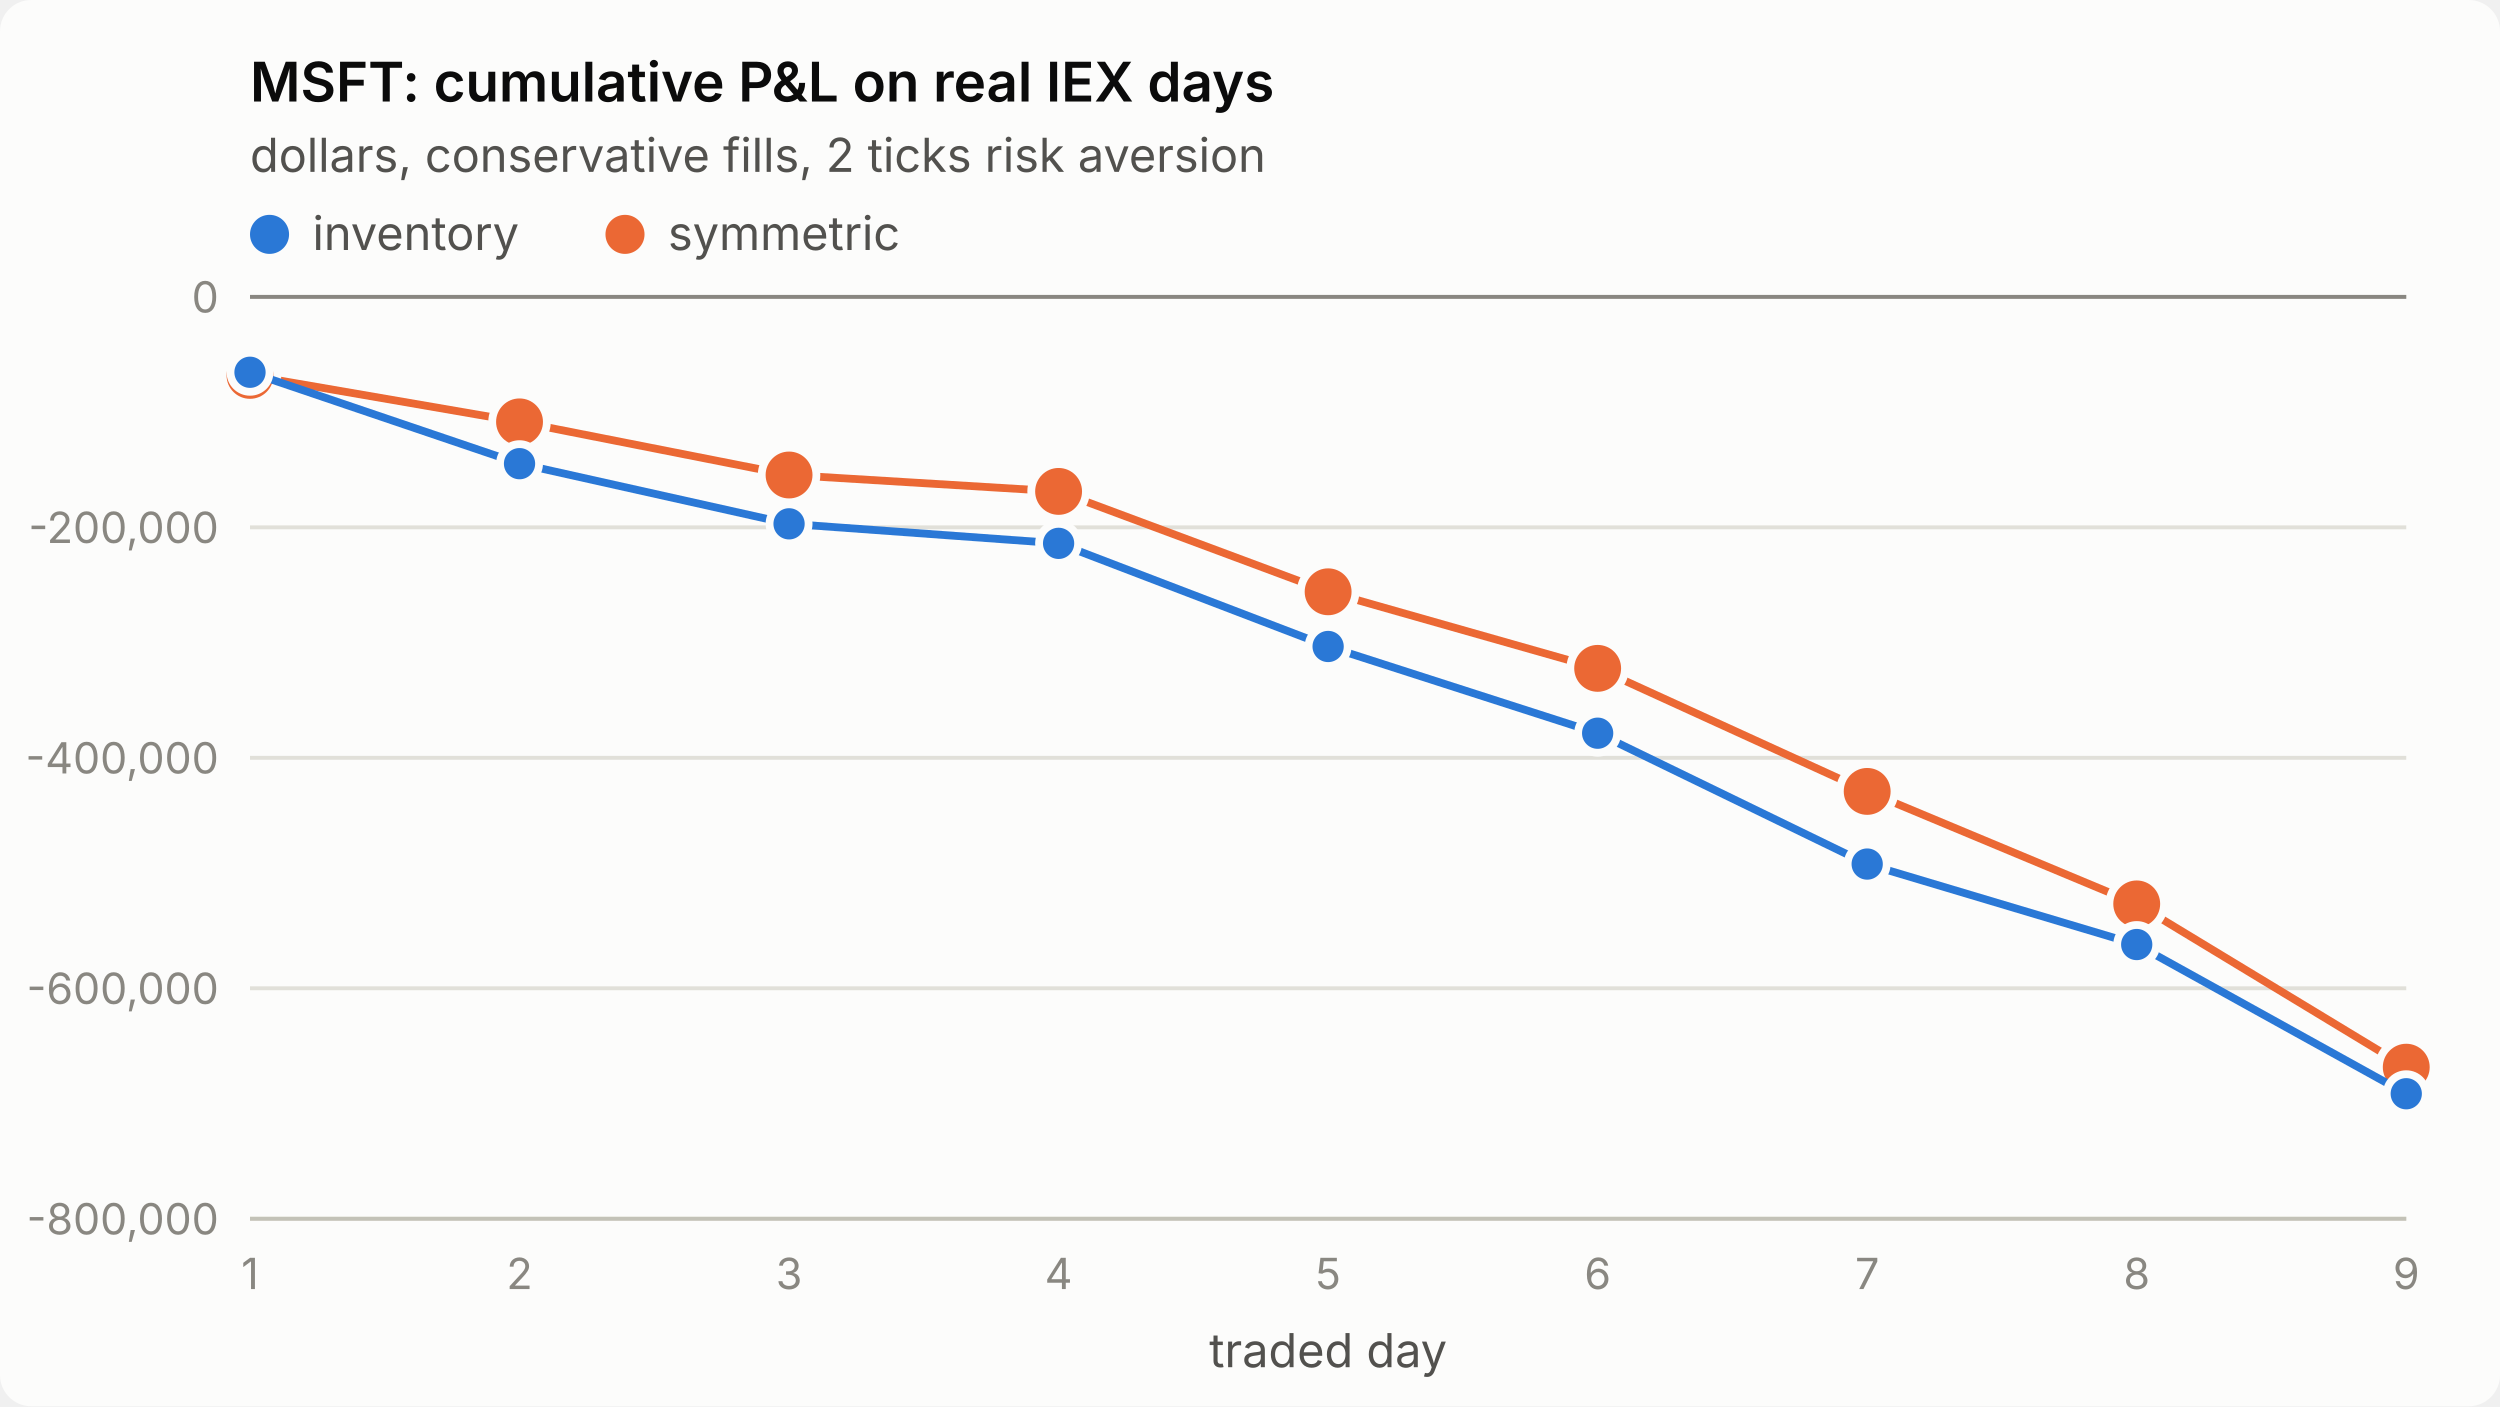
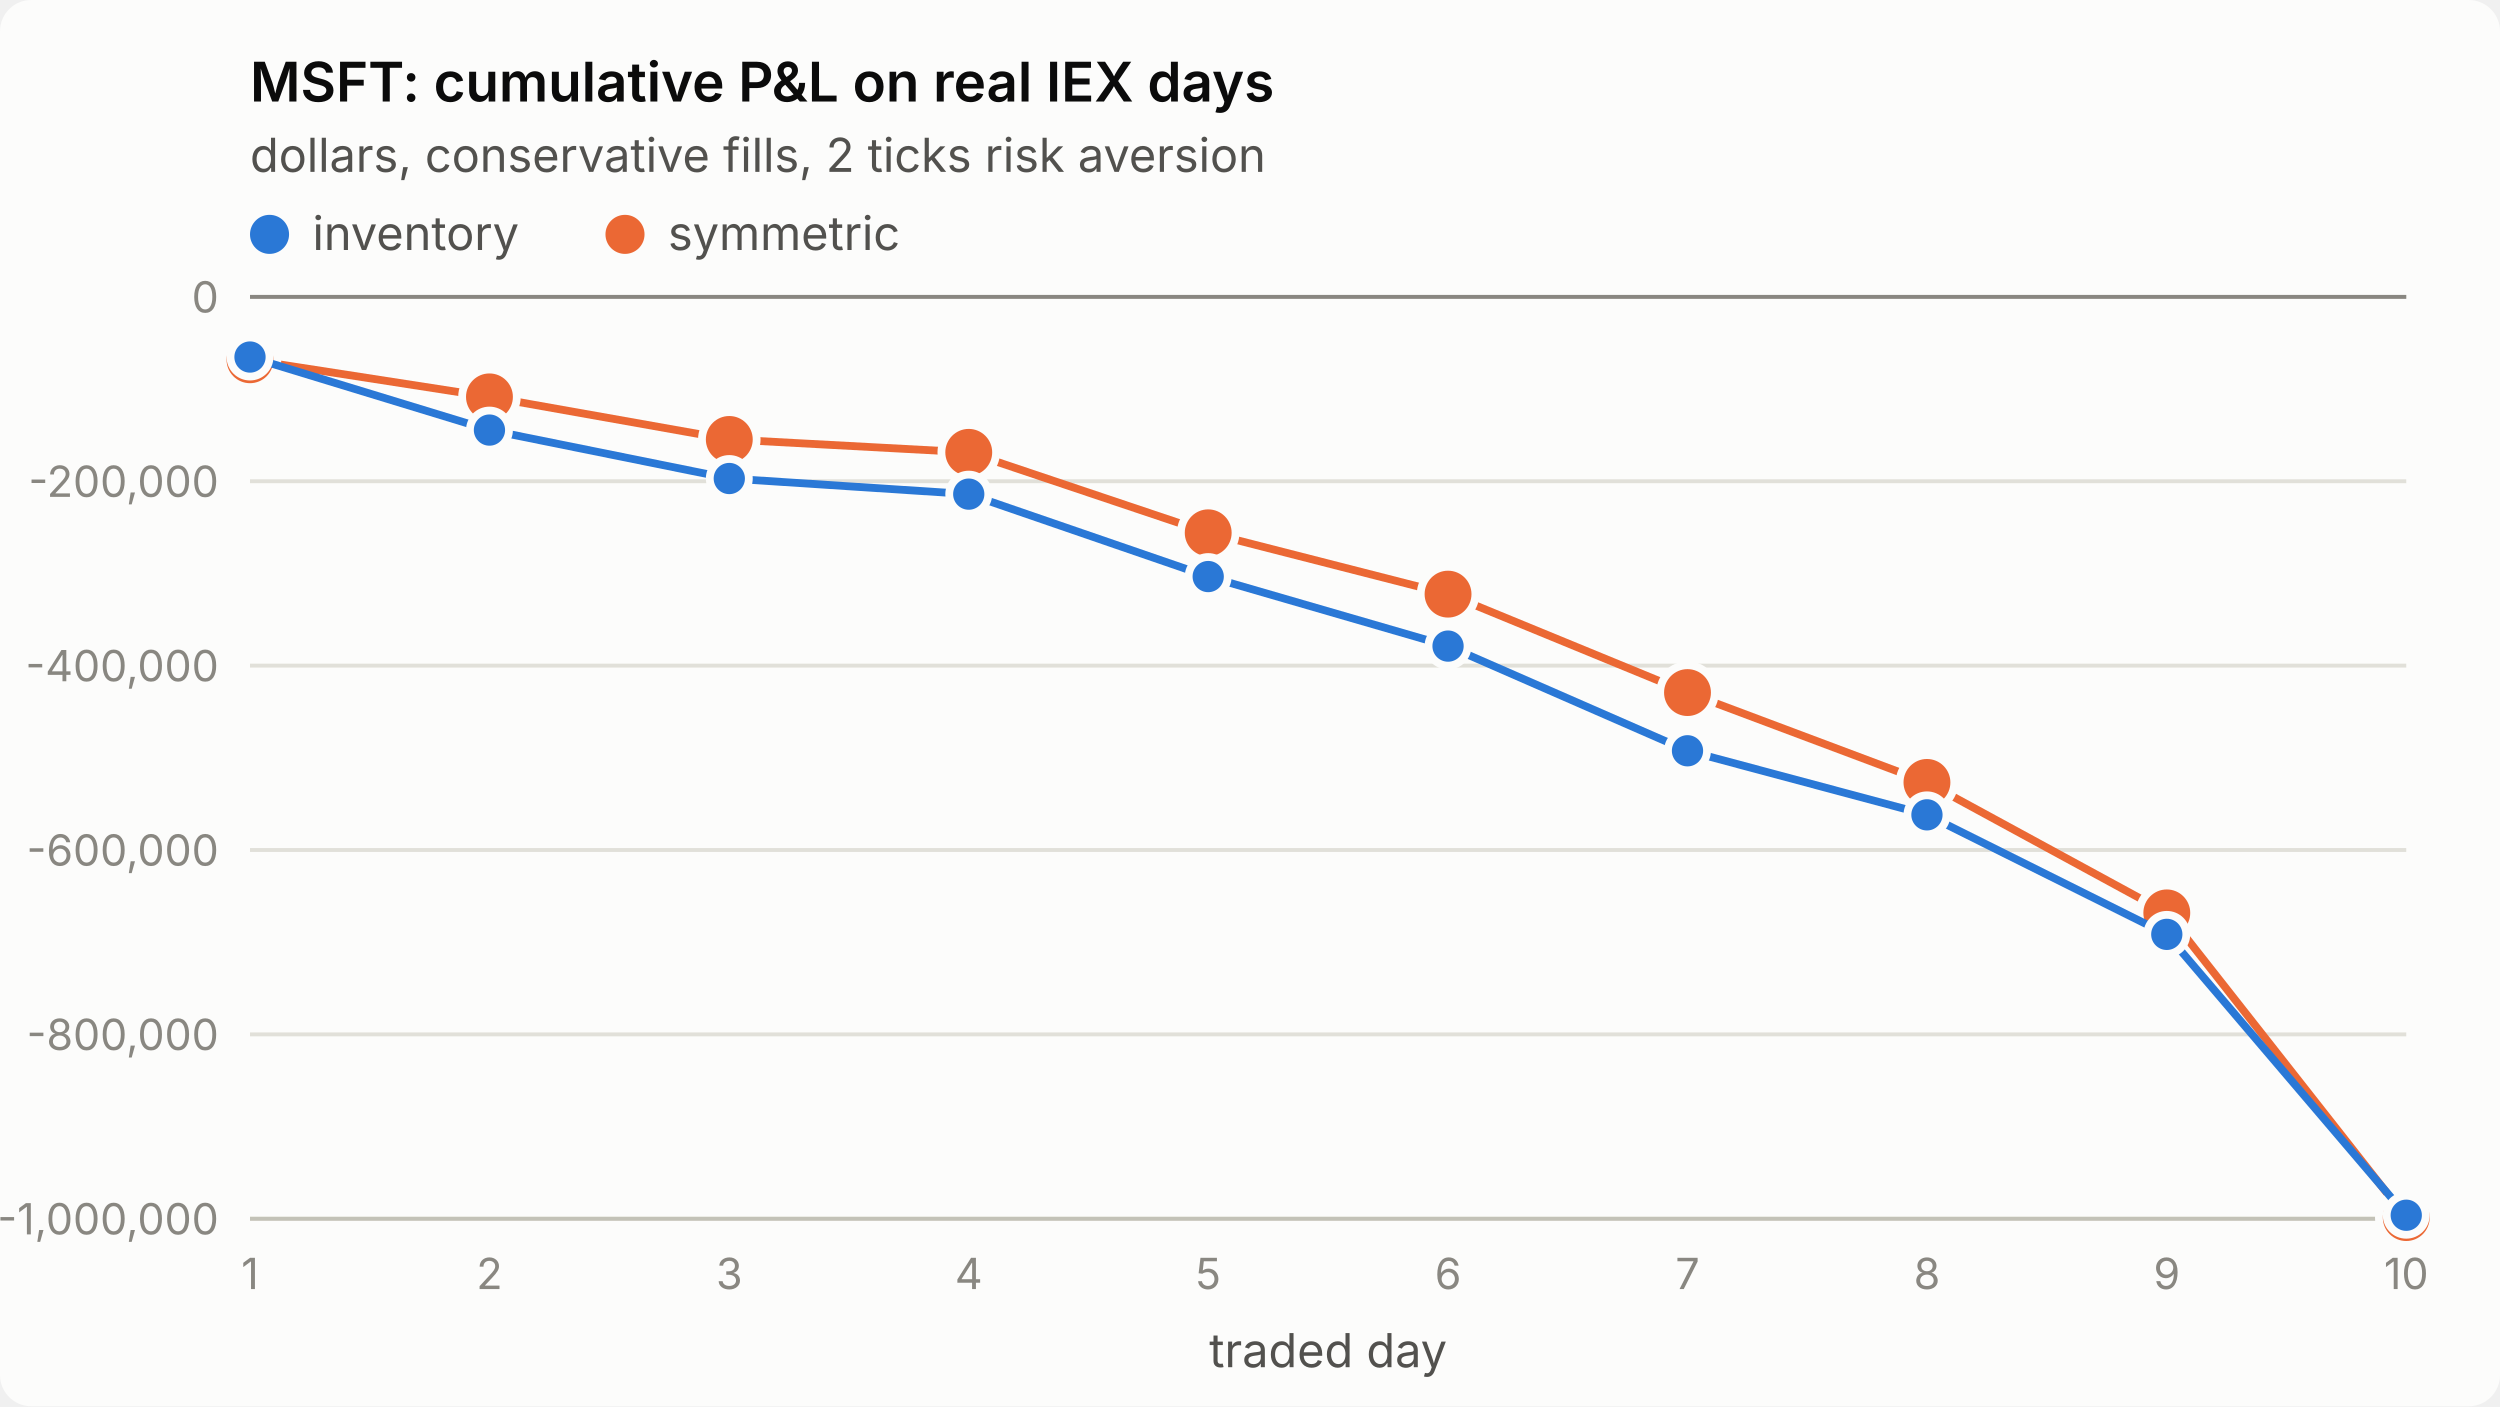
<svg xmlns="http://www.w3.org/2000/svg" viewBox="0 0 640 360" width="640" height="360" role="img" aria-label="MSFT: cumulative P&amp;L on real IEX days">
  <style>
.surface{fill:#fcfcfb}.title{fill:#0b0b0b;font-weight:600;font-size:14px}
.sub,.legend{fill:#52514e;font-size:12px}.tick{fill:#898781;font-size:11px;font-variant-numeric:tabular-nums}
.grid{stroke:#e1e0d9;stroke-width:1}.axis{stroke:#c3c2b7;stroke-width:1}.ref{stroke:#898781;stroke-width:1}
.s1{stroke:#2a78d6}.s2{stroke:#eb6834}.f1{fill:#2a78d6}.f2{fill:#eb6834}
.line{fill:none;stroke-width:2;stroke-linejoin:round;stroke-linecap:round}
.dot{stroke:#fcfcfb;stroke-width:2}
text{font-family:system-ui,-apple-system,"Segoe UI",sans-serif}
@media (prefers-color-scheme: dark){
.surface{fill:#1a1a19}.title{fill:#ffffff}.sub,.legend{fill:#c3c2b7}
.grid{stroke:#2c2c2a}.axis{stroke:#383835}.dot{stroke:#1a1a19}
.s1{stroke:#3987e5}.s2{stroke:#d95926}.f1{fill:#3987e5}.f2{fill:#d95926}}
</style>
  <rect class="surface" width="640" height="360" rx="8" />
  <text class="title" x="64" y="26">MSFT: cumulative P&amp;L on real IEX days</text>
  <text class="sub" x="64" y="44">dollars, conservative fills, 2 ticks risk aversion</text>
  <line class="grid" x1="64" x2="616" y1="312.0" y2="312.0" />
-   <text class="tick" x="56" y="316.0" text-anchor="end">-800,000</text>
-   <line class="grid" x1="64" x2="616" y1="253.0" y2="253.0" />
-   <text class="tick" x="56" y="257.0" text-anchor="end">-600,000</text>
-   <line class="grid" x1="64" x2="616" y1="194.0" y2="194.0" />
-   <text class="tick" x="56" y="198.0" text-anchor="end">-400,000</text>
-   <line class="grid" x1="64" x2="616" y1="135.0" y2="135.0" />
-   <text class="tick" x="56" y="139.0" text-anchor="end">-200,000</text>
+   <text class="tick" x="56" y="316.0" text-anchor="end">-1,000,000</text>
+   <line class="grid" x1="64" x2="616" y1="264.8" y2="264.8" />
+   <text class="tick" x="56" y="268.8" text-anchor="end">-800,000</text>
+   <line class="grid" x1="64" x2="616" y1="217.6" y2="217.6" />
+   <text class="tick" x="56" y="221.6" text-anchor="end">-600,000</text>
+   <line class="grid" x1="64" x2="616" y1="170.4" y2="170.4" />
+   <text class="tick" x="56" y="174.4" text-anchor="end">-400,000</text>
+   <line class="grid" x1="64" x2="616" y1="123.2" y2="123.2" />
+   <text class="tick" x="56" y="127.2" text-anchor="end">-200,000</text>
  <line class="grid" x1="64" x2="616" y1="76.0" y2="76.0" />
  <text class="tick" x="56" y="80.0" text-anchor="end">0</text>
  <line class="axis" x1="64" x2="616" y1="312" y2="312" />
  <text class="tick" x="64.0" y="330" text-anchor="middle">1</text>
-   <text class="tick" x="133.0" y="330" text-anchor="middle">2</text>
-   <text class="tick" x="202.0" y="330" text-anchor="middle">3</text>
-   <text class="tick" x="271.0" y="330" text-anchor="middle">4</text>
-   <text class="tick" x="340.0" y="330" text-anchor="middle">5</text>
-   <text class="tick" x="409.0" y="330" text-anchor="middle">6</text>
-   <text class="tick" x="478.0" y="330" text-anchor="middle">7</text>
-   <text class="tick" x="547.0" y="330" text-anchor="middle">8</text>
-   <text class="tick" x="616.0" y="330" text-anchor="middle">9</text>
+   <text class="tick" x="125.3" y="330" text-anchor="middle">2</text>
+   <text class="tick" x="186.7" y="330" text-anchor="middle">3</text>
+   <text class="tick" x="248.0" y="330" text-anchor="middle">4</text>
+   <text class="tick" x="309.3" y="330" text-anchor="middle">5</text>
+   <text class="tick" x="370.7" y="330" text-anchor="middle">6</text>
+   <text class="tick" x="432.0" y="330" text-anchor="middle">7</text>
+   <text class="tick" x="493.3" y="330" text-anchor="middle">8</text>
+   <text class="tick" x="554.7" y="330" text-anchor="middle">9</text>
+   <text class="tick" x="616.0" y="330" text-anchor="middle">10</text>
  <text class="sub" x="340.0" y="350" text-anchor="middle">traded day</text>
  <line class="ref" x1="64" x2="616" y1="76.0" y2="76.0" />
-   <polyline class="line s2" points="64.0,96.1 133.0,108.0 202.0,121.6 271.0,125.8 340.0,151.5 409.0,171.1 478.0,202.6 547.0,231.4 616.0,273.2" />
-   <circle class="dot f2" cx="64.0" cy="96.1" r="7" />
-   <circle class="dot f2" cx="133.0" cy="108.0" r="7" />
-   <circle class="dot f2" cx="202.0" cy="121.6" r="7" />
-   <circle class="dot f2" cx="271.0" cy="125.8" r="7" />
-   <circle class="dot f2" cx="340.0" cy="151.5" r="7" />
-   <circle class="dot f2" cx="409.0" cy="171.1" r="7" />
-   <circle class="dot f2" cx="478.0" cy="202.6" r="7" />
-   <circle class="dot f2" cx="547.0" cy="231.4" r="7" />
-   <circle class="dot f2" cx="616.0" cy="273.2" r="7" />
-   <polyline class="line s1" points="64.0,95.3 133.0,118.7 202.0,134.1 271.0,139.1 340.0,165.5 409.0,187.7 478.0,221.2 547.0,241.8 616.0,280.0" />
-   <circle class="dot f1" cx="64.0" cy="95.3" r="5" />
-   <circle class="dot f1" cx="133.0" cy="118.7" r="5" />
-   <circle class="dot f1" cx="202.0" cy="134.1" r="5" />
-   <circle class="dot f1" cx="271.0" cy="139.1" r="5" />
-   <circle class="dot f1" cx="340.0" cy="165.5" r="5" />
-   <circle class="dot f1" cx="409.0" cy="187.7" r="5" />
-   <circle class="dot f1" cx="478.0" cy="221.2" r="5" />
-   <circle class="dot f1" cx="547.0" cy="241.8" r="5" />
-   <circle class="dot f1" cx="616.0" cy="280.0" r="5" />
+   <polyline class="line s2" points="64.0,92.1 125.3,101.6 186.7,112.5 248.0,115.8 309.3,136.4 370.7,152.1 432.0,177.3 493.3,200.3 554.7,233.7 616.0,311.7" />
+   <circle class="dot f2" cx="64.0" cy="92.1" r="7" />
+   <circle class="dot f2" cx="125.3" cy="101.6" r="7" />
+   <circle class="dot f2" cx="186.7" cy="112.5" r="7" />
+   <circle class="dot f2" cx="248.0" cy="115.8" r="7" />
+   <circle class="dot f2" cx="309.3" cy="136.4" r="7" />
+   <circle class="dot f2" cx="370.7" cy="152.1" r="7" />
+   <circle class="dot f2" cx="432.0" cy="177.3" r="7" />
+   <circle class="dot f2" cx="493.3" cy="200.3" r="7" />
+   <circle class="dot f2" cx="554.7" cy="233.7" r="7" />
+   <circle class="dot f2" cx="616.0" cy="311.7" r="7" />
+   <polyline class="line s1" points="64.0,91.4 125.3,110.1 186.7,122.5 248.0,126.5 309.3,147.6 370.7,165.4 432.0,192.2 493.3,208.6 554.7,239.2 616.0,311.1" />
+   <circle class="dot f1" cx="64.0" cy="91.4" r="5" />
+   <circle class="dot f1" cx="125.3" cy="110.1" r="5" />
+   <circle class="dot f1" cx="186.7" cy="122.5" r="5" />
+   <circle class="dot f1" cx="248.0" cy="126.5" r="5" />
+   <circle class="dot f1" cx="309.3" cy="147.6" r="5" />
+   <circle class="dot f1" cx="370.7" cy="165.4" r="5" />
+   <circle class="dot f1" cx="432.0" cy="192.2" r="5" />
+   <circle class="dot f1" cx="493.3" cy="208.6" r="5" />
+   <circle class="dot f1" cx="554.7" cy="239.2" r="5" />
+   <circle class="dot f1" cx="616.0" cy="311.1" r="5" />
  <circle class="f1" cx="69" cy="60" r="5" />
  <text class="legend" x="80" y="64">inventory</text>
  <circle class="f2" cx="160" cy="60" r="5" />
  <text class="legend" x="171" y="64">symmetric</text>
</svg>
